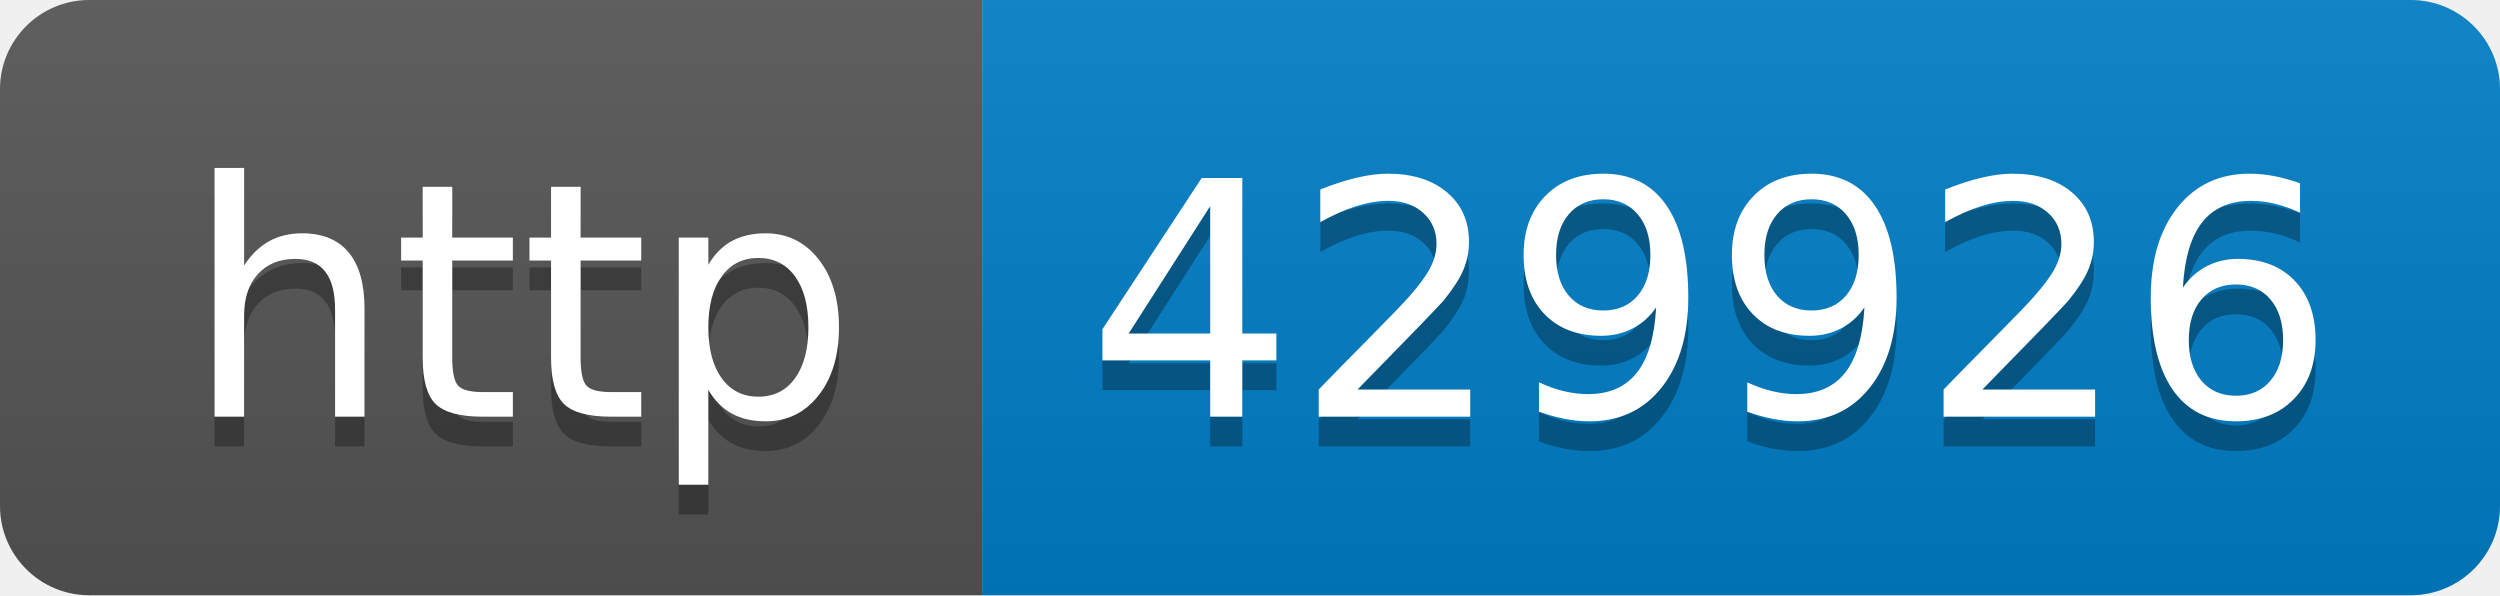
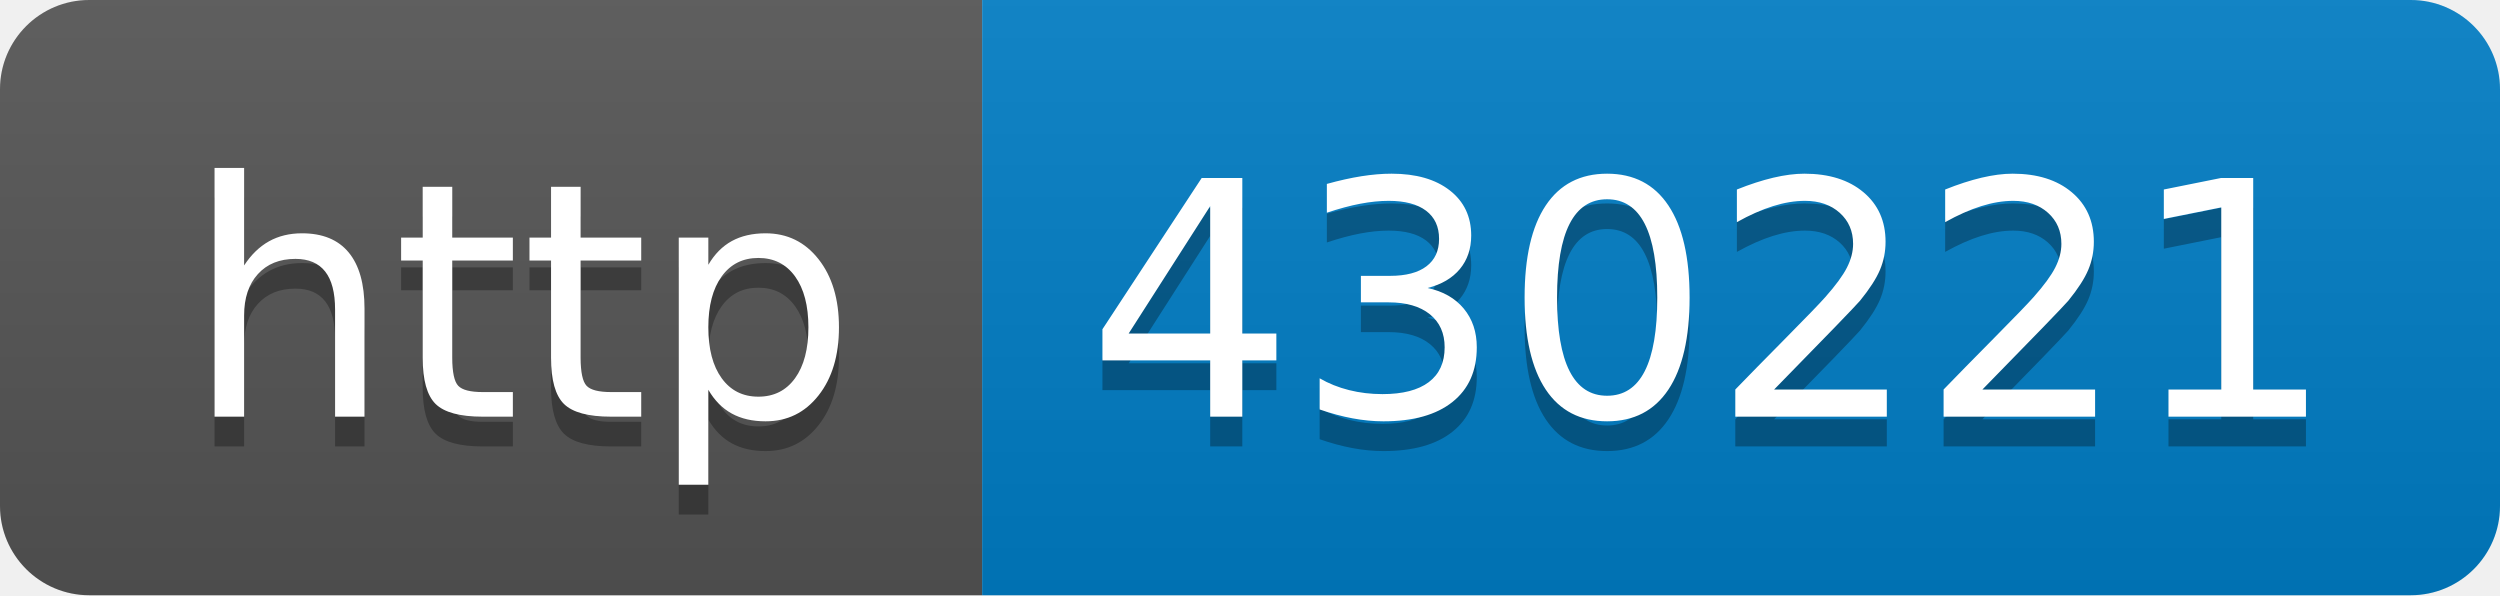
- <svg xmlns="http://www.w3.org/2000/svg" width="84" height="20" role="img" aria-label="http: 429926">
+ <svg xmlns="http://www.w3.org/2000/svg" width="84" height="20" role="img" aria-label="http: 430221">
  <linearGradient id="s" x2="0" y2="100%">
    <stop offset="0" stop-color="#bbb" stop-opacity=".1" />
    <stop offset="1" stop-opacity=".1" />
  </linearGradient>
  <clipPath id="r">
    <rect width="84" height="20" rx="3" fill="#fff" />
  </clipPath>
  <g clip-path="url(#r)">
    <rect width="33" height="20" fill="#555" />
    <rect x="33" width="51" height="20" fill="#007ec6" />
    <rect width="84" height="20" fill="url(#s)" />
  </g>
  <g fill="#fff" text-anchor="middle" font-family="Verdana,Geneva,DejaVu Sans,sans-serif" text-rendering="geometricPrecision" font-size="110">
    <text aria-hidden="true" x="175" y="150" fill="#010101" fill-opacity=".3" transform="scale(.1)" textLength="230">http</text>
    <text x="175" y="140" transform="scale(.1)" fill="#fff" textLength="230">http</text>
-     <text aria-hidden="true" x="575" y="150" fill="#010101" fill-opacity=".3" transform="scale(.1)" textLength="410">429926</text>
-     <text x="575" y="140" transform="scale(.1)" fill="#fff" textLength="410">429926</text>
+     <text aria-hidden="true" x="575" y="150" fill="#010101" fill-opacity=".3" transform="scale(.1)" textLength="410">430221</text>
+     <text x="575" y="140" transform="scale(.1)" fill="#fff" textLength="410">430221</text>
  </g>
</svg>
